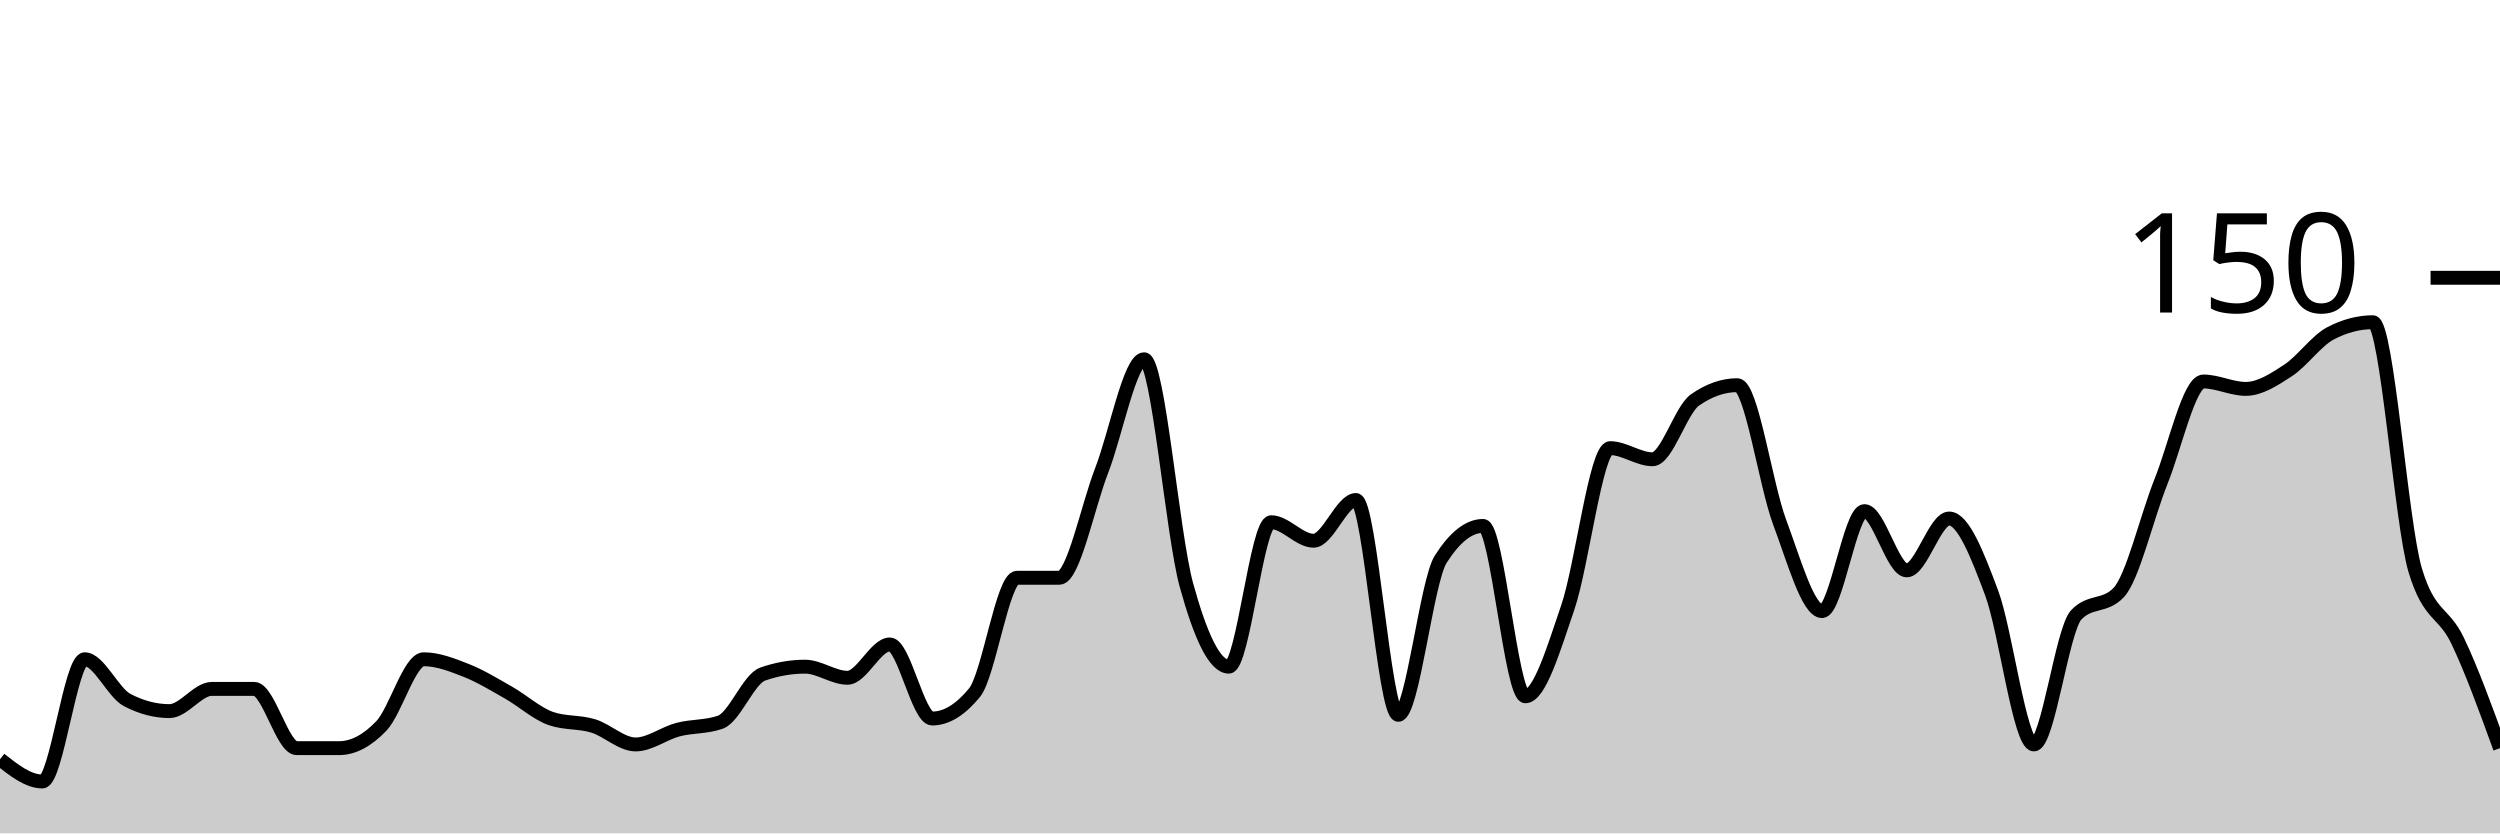
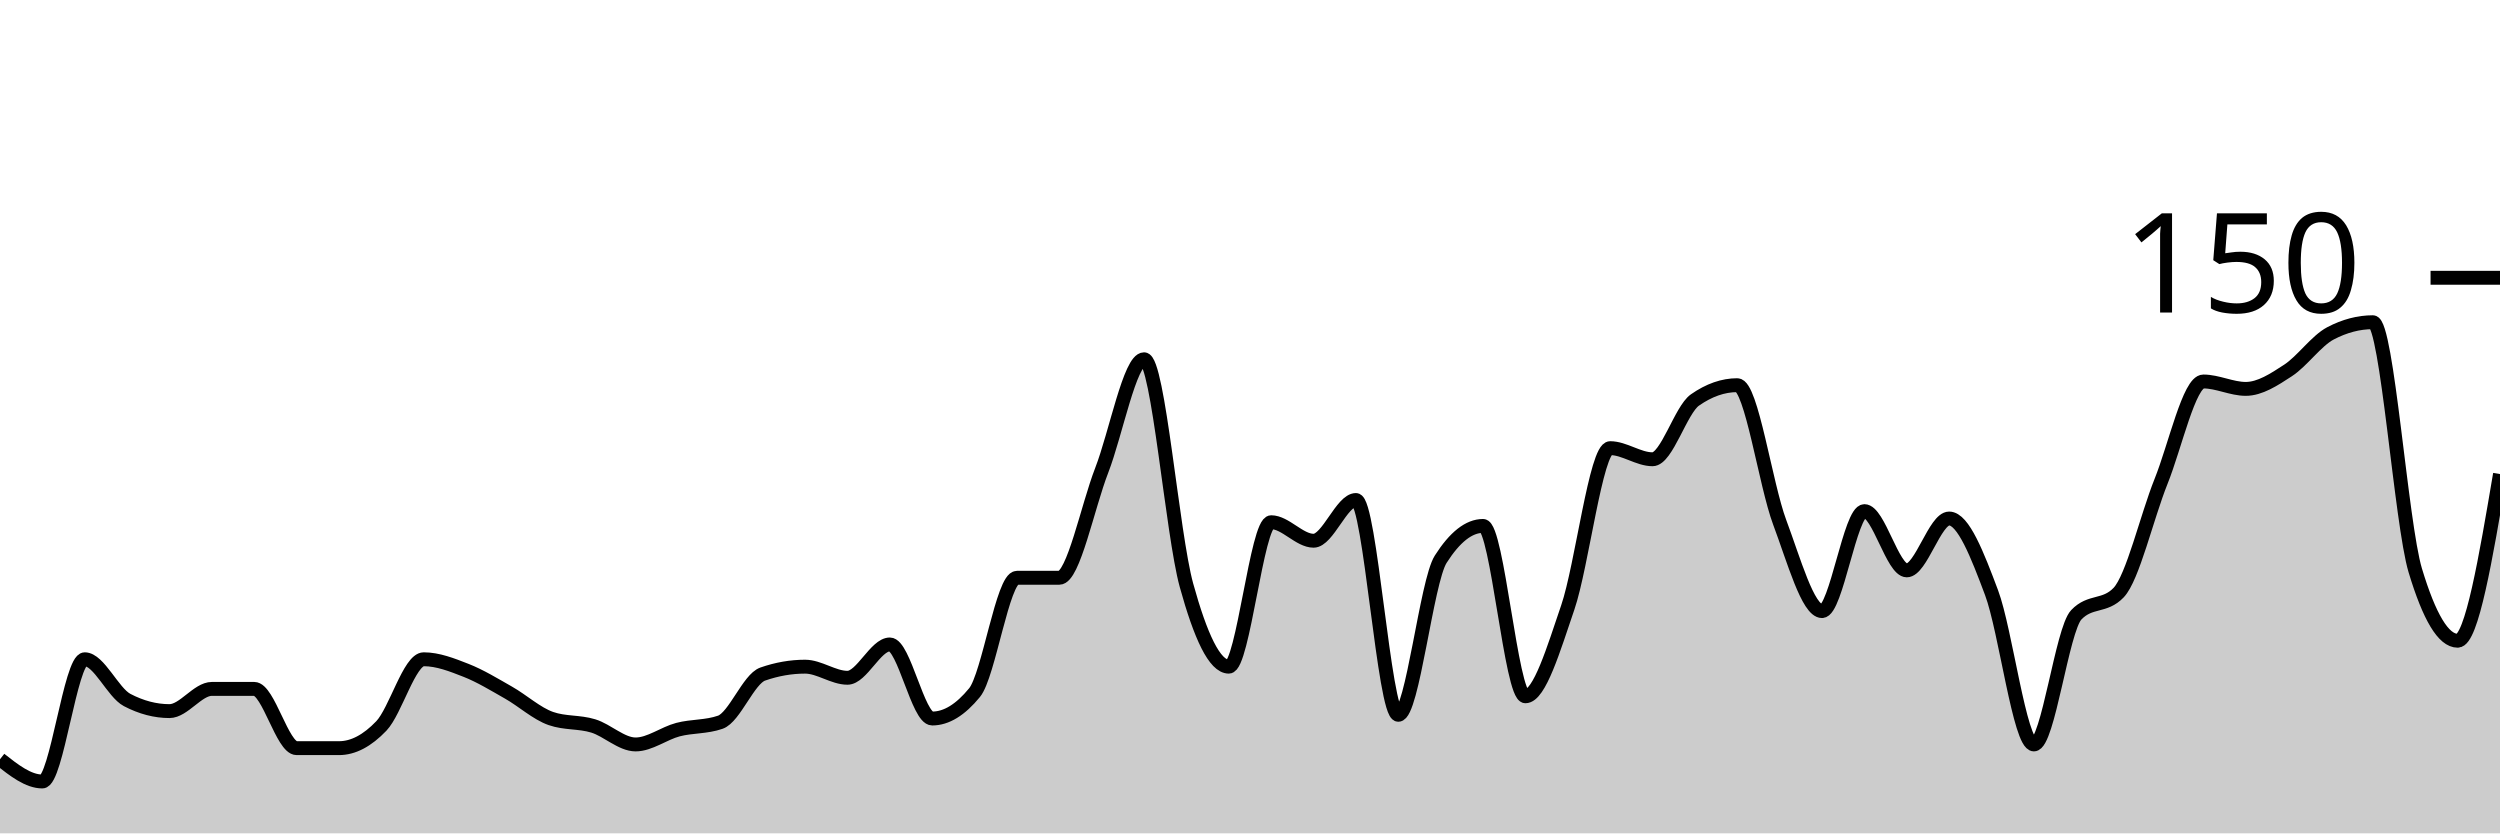
<svg xmlns="http://www.w3.org/2000/svg" viewBox="0 0 180 60">
  <g transform="translate(0,20)">
-     <path class="area" fill="rgba(0, 0, 0, 0.2)" d="M0,34.667C1.017,35.467,2.034,36.267,3.051,36.267C4.068,36.267,5.085,27.467,6.102,27.467C7.119,27.467,8.136,29.867,9.153,30.4C10.169,30.933,11.186,31.2,12.203,31.2C13.22,31.2,14.237,29.6,15.254,29.6C16.271,29.6,17.288,29.6,18.305,29.6C19.322,29.6,20.339,33.867,21.356,33.867C22.373,33.867,23.39,33.867,24.407,33.867C25.424,33.867,26.441,33.333,27.458,32.267C28.475,31.2,29.492,27.467,30.508,27.467C31.525,27.467,32.542,27.867,33.559,28.267C34.576,28.667,35.593,29.289,36.61,29.867C37.627,30.444,38.644,31.378,39.661,31.733C40.678,32.089,41.695,31.956,42.712,32.267C43.729,32.578,44.746,33.6,45.763,33.6C46.78,33.6,47.797,32.8,48.814,32.533C49.831,32.267,50.847,32.356,51.864,32C52.881,31.644,53.898,28.889,54.915,28.533C55.932,28.178,56.949,28,57.966,28C58.983,28,60,28.8,61.017,28.8C62.034,28.8,63.051,26.4,64.068,26.4C65.085,26.4,66.102,31.733,67.119,31.733C68.136,31.733,69.153,31.111,70.169,29.867C71.186,28.622,72.203,21.6,73.22,21.6C74.237,21.6,75.254,21.6,76.271,21.6C77.288,21.6,78.305,16.489,79.322,13.867C80.339,11.244,81.356,5.867,82.373,5.867C83.39,5.867,84.407,18.444,85.424,22.133C86.441,25.822,87.458,28,88.475,28C89.492,28,90.508,17.6,91.525,17.6C92.542,17.6,93.559,18.933,94.576,18.933C95.593,18.933,96.61,16,97.627,16C98.644,16,99.661,31.467,100.678,31.467C101.695,31.467,102.712,21.867,103.729,20.267C104.746,18.667,105.763,17.867,106.78,17.867C107.797,17.867,108.814,30.133,109.831,30.133C110.847,30.133,111.864,26.711,112.881,23.733C113.898,20.756,114.915,12.267,115.932,12.267C116.949,12.267,117.966,13.067,118.983,13.067C120,13.067,121.017,9.511,122.034,8.8C123.051,8.089,124.068,7.733,125.085,7.733C126.102,7.733,127.119,14.889,128.136,17.6C129.153,20.311,130.169,24,131.186,24C132.203,24,133.22,16.8,134.237,16.8C135.254,16.8,136.271,21.067,137.288,21.067C138.305,21.067,139.322,17.333,140.339,17.333C141.356,17.333,142.373,19.956,143.39,22.667C144.407,25.378,145.424,33.6,146.441,33.6C147.458,33.6,148.475,25.333,149.492,24.267C150.508,23.2,151.525,23.733,152.542,22.667C153.559,21.6,154.576,17.2,155.593,14.667C156.61,12.133,157.627,7.467,158.644,7.467C159.661,7.467,160.678,8,161.695,8C162.712,8,163.729,7.333,164.746,6.667C165.763,6,166.78,4.533,167.797,4C168.814,3.467,169.831,3.2,170.847,3.2C171.864,3.2,172.881,17.689,173.898,21.067C174.915,24.444,175.932,24,176.949,26.133C177.966,28.267,178.983,31.067,180,33.867L180,40C178.983,40,177.966,40,176.949,40C175.932,40,174.915,40,173.898,40C172.881,40,171.864,40,170.847,40C169.831,40,168.814,40,167.797,40C166.78,40,165.763,40,164.746,40C163.729,40,162.712,40,161.695,40C160.678,40,159.661,40,158.644,40C157.627,40,156.61,40,155.593,40C154.576,40,153.559,40,152.542,40C151.525,40,150.508,40,149.492,40C148.475,40,147.458,40,146.441,40C145.424,40,144.407,40,143.39,40C142.373,40,141.356,40,140.339,40C139.322,40,138.305,40,137.288,40C136.271,40,135.254,40,134.237,40C133.22,40,132.203,40,131.186,40C130.169,40,129.153,40,128.136,40C127.119,40,126.102,40,125.085,40C124.068,40,123.051,40,122.034,40C121.017,40,120,40,118.983,40C117.966,40,116.949,40,115.932,40C114.915,40,113.898,40,112.881,40C111.864,40,110.847,40,109.831,40C108.814,40,107.797,40,106.78,40C105.763,40,104.746,40,103.729,40C102.712,40,101.695,40,100.678,40C99.661,40,98.644,40,97.627,40C96.61,40,95.593,40,94.576,40C93.559,40,92.542,40,91.525,40C90.508,40,89.492,40,88.475,40C87.458,40,86.441,40,85.424,40C84.407,40,83.39,40,82.373,40C81.356,40,80.339,40,79.322,40C78.305,40,77.288,40,76.271,40C75.254,40,74.237,40,73.22,40C72.203,40,71.186,40,70.169,40C69.153,40,68.136,40,67.119,40C66.102,40,65.085,40,64.068,40C63.051,40,62.034,40,61.017,40C60,40,58.983,40,57.966,40C56.949,40,55.932,40,54.915,40C53.898,40,52.881,40,51.864,40C50.847,40,49.831,40,48.814,40C47.797,40,46.78,40,45.763,40C44.746,40,43.729,40,42.712,40C41.695,40,40.678,40,39.661,40C38.644,40,37.627,40,36.61,40C35.593,40,34.576,40,33.559,40C32.542,40,31.525,40,30.508,40C29.492,40,28.475,40,27.458,40C26.441,40,25.424,40,24.407,40C23.39,40,22.373,40,21.356,40C20.339,40,19.322,40,18.305,40C17.288,40,16.271,40,15.254,40C14.237,40,13.22,40,12.203,40C11.186,40,10.169,40,9.153,40C8.136,40,7.119,40,6.102,40C5.085,40,4.068,40,3.051,40C2.034,40,1.017,40,0,40Z" />
-     <path class="line" stroke="black" fill="none" d="M0,34.667C1.017,35.467,2.034,36.267,3.051,36.267C4.068,36.267,5.085,27.467,6.102,27.467C7.119,27.467,8.136,29.867,9.153,30.4C10.169,30.933,11.186,31.2,12.203,31.2C13.22,31.2,14.237,29.6,15.254,29.6C16.271,29.6,17.288,29.6,18.305,29.6C19.322,29.6,20.339,33.867,21.356,33.867C22.373,33.867,23.39,33.867,24.407,33.867C25.424,33.867,26.441,33.333,27.458,32.267C28.475,31.2,29.492,27.467,30.508,27.467C31.525,27.467,32.542,27.867,33.559,28.267C34.576,28.667,35.593,29.289,36.61,29.867C37.627,30.444,38.644,31.378,39.661,31.733C40.678,32.089,41.695,31.956,42.712,32.267C43.729,32.578,44.746,33.6,45.763,33.6C46.78,33.6,47.797,32.8,48.814,32.533C49.831,32.267,50.847,32.356,51.864,32C52.881,31.644,53.898,28.889,54.915,28.533C55.932,28.178,56.949,28,57.966,28C58.983,28,60,28.8,61.017,28.8C62.034,28.8,63.051,26.4,64.068,26.4C65.085,26.4,66.102,31.733,67.119,31.733C68.136,31.733,69.153,31.111,70.169,29.867C71.186,28.622,72.203,21.6,73.22,21.6C74.237,21.6,75.254,21.6,76.271,21.6C77.288,21.6,78.305,16.489,79.322,13.867C80.339,11.244,81.356,5.867,82.373,5.867C83.39,5.867,84.407,18.444,85.424,22.133C86.441,25.822,87.458,28,88.475,28C89.492,28,90.508,17.6,91.525,17.6C92.542,17.6,93.559,18.933,94.576,18.933C95.593,18.933,96.61,16,97.627,16C98.644,16,99.661,31.467,100.678,31.467C101.695,31.467,102.712,21.867,103.729,20.267C104.746,18.667,105.763,17.867,106.78,17.867C107.797,17.867,108.814,30.133,109.831,30.133C110.847,30.133,111.864,26.711,112.881,23.733C113.898,20.756,114.915,12.267,115.932,12.267C116.949,12.267,117.966,13.067,118.983,13.067C120,13.067,121.017,9.511,122.034,8.8C123.051,8.089,124.068,7.733,125.085,7.733C126.102,7.733,127.119,14.889,128.136,17.6C129.153,20.311,130.169,24,131.186,24C132.203,24,133.22,16.8,134.237,16.8C135.254,16.8,136.271,21.067,137.288,21.067C138.305,21.067,139.322,17.333,140.339,17.333C141.356,17.333,142.373,19.956,143.39,22.667C144.407,25.378,145.424,33.6,146.441,33.6C147.458,33.6,148.475,25.333,149.492,24.267C150.508,23.2,151.525,23.733,152.542,22.667C153.559,21.6,154.576,17.2,155.593,14.667C156.61,12.133,157.627,7.467,158.644,7.467C159.661,7.467,160.678,8,161.695,8C162.712,8,163.729,7.333,164.746,6.667C165.763,6,166.78,4.533,167.797,4C168.814,3.467,169.831,3.2,170.847,3.2C171.864,3.2,172.881,17.689,173.898,21.067C174.915,24.444,175.932,24,176.949,26.133C177.966,28.267,178.983,31.067,180,33.867" />
+     <path class="area" fill="rgba(0, 0, 0, 0.2)" d="M0,34.667C1.017,35.467,2.034,36.267,3.051,36.267C4.068,36.267,5.085,27.467,6.102,27.467C7.119,27.467,8.136,29.867,9.153,30.4C10.169,30.933,11.186,31.2,12.203,31.2C13.22,31.2,14.237,29.6,15.254,29.6C16.271,29.6,17.288,29.6,18.305,29.6C19.322,29.6,20.339,33.867,21.356,33.867C22.373,33.867,23.39,33.867,24.407,33.867C25.424,33.867,26.441,33.333,27.458,32.267C28.475,31.2,29.492,27.467,30.508,27.467C31.525,27.467,32.542,27.867,33.559,28.267C34.576,28.667,35.593,29.289,36.61,29.867C37.627,30.444,38.644,31.378,39.661,31.733C40.678,32.089,41.695,31.956,42.712,32.267C43.729,32.578,44.746,33.6,45.763,33.6C46.78,33.6,47.797,32.8,48.814,32.533C49.831,32.267,50.847,32.356,51.864,32C52.881,31.644,53.898,28.889,54.915,28.533C55.932,28.178,56.949,28,57.966,28C58.983,28,60,28.8,61.017,28.8C62.034,28.8,63.051,26.4,64.068,26.4C65.085,26.4,66.102,31.733,67.119,31.733C68.136,31.733,69.153,31.111,70.169,29.867C71.186,28.622,72.203,21.6,73.22,21.6C74.237,21.6,75.254,21.6,76.271,21.6C77.288,21.6,78.305,16.489,79.322,13.867C80.339,11.244,81.356,5.867,82.373,5.867C83.39,5.867,84.407,18.444,85.424,22.133C86.441,25.822,87.458,28,88.475,28C89.492,28,90.508,17.6,91.525,17.6C92.542,17.6,93.559,18.933,94.576,18.933C95.593,18.933,96.61,16,97.627,16C98.644,16,99.661,31.467,100.678,31.467C101.695,31.467,102.712,21.867,103.729,20.267C104.746,18.667,105.763,17.867,106.78,17.867C107.797,17.867,108.814,30.133,109.831,30.133C110.847,30.133,111.864,26.711,112.881,23.733C113.898,20.756,114.915,12.267,115.932,12.267C116.949,12.267,117.966,13.067,118.983,13.067C120,13.067,121.017,9.511,122.034,8.8C123.051,8.089,124.068,7.733,125.085,7.733C126.102,7.733,127.119,14.889,128.136,17.6C129.153,20.311,130.169,24,131.186,24C132.203,24,133.22,16.8,134.237,16.8C135.254,16.8,136.271,21.067,137.288,21.067C138.305,21.067,139.322,17.333,140.339,17.333C141.356,17.333,142.373,19.956,143.39,22.667C144.407,25.378,145.424,33.6,146.441,33.6C147.458,33.6,148.475,25.333,149.492,24.267C150.508,23.2,151.525,23.733,152.542,22.667C153.559,21.6,154.576,17.2,155.593,14.667C156.61,12.133,157.627,7.467,158.644,7.467C159.661,7.467,160.678,8,161.695,8C162.712,8,163.729,7.333,164.746,6.667C165.763,6,166.78,4.533,167.797,4C168.814,3.467,169.831,3.2,170.847,3.2C171.864,3.2,172.881,17.689,173.898,21.067C174.915,24.444,175.932,26.133,176.949,26.133C177.966,26.133,178.983,20.133,180,14.133L180,40C178.983,40,177.966,40,176.949,40C175.932,40,174.915,40,173.898,40C172.881,40,171.864,40,170.847,40C169.831,40,168.814,40,167.797,40C166.78,40,165.763,40,164.746,40C163.729,40,162.712,40,161.695,40C160.678,40,159.661,40,158.644,40C157.627,40,156.61,40,155.593,40C154.576,40,153.559,40,152.542,40C151.525,40,150.508,40,149.492,40C148.475,40,147.458,40,146.441,40C145.424,40,144.407,40,143.39,40C142.373,40,141.356,40,140.339,40C139.322,40,138.305,40,137.288,40C136.271,40,135.254,40,134.237,40C133.22,40,132.203,40,131.186,40C130.169,40,129.153,40,128.136,40C127.119,40,126.102,40,125.085,40C124.068,40,123.051,40,122.034,40C121.017,40,120,40,118.983,40C117.966,40,116.949,40,115.932,40C114.915,40,113.898,40,112.881,40C111.864,40,110.847,40,109.831,40C108.814,40,107.797,40,106.78,40C105.763,40,104.746,40,103.729,40C102.712,40,101.695,40,100.678,40C99.661,40,98.644,40,97.627,40C96.61,40,95.593,40,94.576,40C93.559,40,92.542,40,91.525,40C90.508,40,89.492,40,88.475,40C87.458,40,86.441,40,85.424,40C84.407,40,83.39,40,82.373,40C81.356,40,80.339,40,79.322,40C78.305,40,77.288,40,76.271,40C75.254,40,74.237,40,73.22,40C72.203,40,71.186,40,70.169,40C69.153,40,68.136,40,67.119,40C66.102,40,65.085,40,64.068,40C63.051,40,62.034,40,61.017,40C60,40,58.983,40,57.966,40C56.949,40,55.932,40,54.915,40C53.898,40,52.881,40,51.864,40C50.847,40,49.831,40,48.814,40C47.797,40,46.78,40,45.763,40C44.746,40,43.729,40,42.712,40C41.695,40,40.678,40,39.661,40C38.644,40,37.627,40,36.61,40C35.593,40,34.576,40,33.559,40C32.542,40,31.525,40,30.508,40C29.492,40,28.475,40,27.458,40C26.441,40,25.424,40,24.407,40C23.39,40,22.373,40,21.356,40C20.339,40,19.322,40,18.305,40C17.288,40,16.271,40,15.254,40C14.237,40,13.22,40,12.203,40C11.186,40,10.169,40,9.153,40C8.136,40,7.119,40,6.102,40C5.085,40,4.068,40,3.051,40C2.034,40,1.017,40,0,40Z" />
+     <path class="line" stroke="black" fill="none" d="M0,34.667C1.017,35.467,2.034,36.267,3.051,36.267C4.068,36.267,5.085,27.467,6.102,27.467C7.119,27.467,8.136,29.867,9.153,30.4C10.169,30.933,11.186,31.2,12.203,31.2C13.22,31.2,14.237,29.6,15.254,29.6C16.271,29.6,17.288,29.6,18.305,29.6C19.322,29.6,20.339,33.867,21.356,33.867C22.373,33.867,23.39,33.867,24.407,33.867C25.424,33.867,26.441,33.333,27.458,32.267C28.475,31.2,29.492,27.467,30.508,27.467C31.525,27.467,32.542,27.867,33.559,28.267C34.576,28.667,35.593,29.289,36.61,29.867C37.627,30.444,38.644,31.378,39.661,31.733C40.678,32.089,41.695,31.956,42.712,32.267C43.729,32.578,44.746,33.6,45.763,33.6C46.78,33.6,47.797,32.8,48.814,32.533C49.831,32.267,50.847,32.356,51.864,32C52.881,31.644,53.898,28.889,54.915,28.533C55.932,28.178,56.949,28,57.966,28C58.983,28,60,28.8,61.017,28.8C62.034,28.8,63.051,26.4,64.068,26.4C65.085,26.4,66.102,31.733,67.119,31.733C68.136,31.733,69.153,31.111,70.169,29.867C71.186,28.622,72.203,21.6,73.22,21.6C74.237,21.6,75.254,21.6,76.271,21.6C77.288,21.6,78.305,16.489,79.322,13.867C80.339,11.244,81.356,5.867,82.373,5.867C83.39,5.867,84.407,18.444,85.424,22.133C86.441,25.822,87.458,28,88.475,28C89.492,28,90.508,17.6,91.525,17.6C92.542,17.6,93.559,18.933,94.576,18.933C95.593,18.933,96.61,16,97.627,16C98.644,16,99.661,31.467,100.678,31.467C101.695,31.467,102.712,21.867,103.729,20.267C104.746,18.667,105.763,17.867,106.78,17.867C107.797,17.867,108.814,30.133,109.831,30.133C110.847,30.133,111.864,26.711,112.881,23.733C113.898,20.756,114.915,12.267,115.932,12.267C116.949,12.267,117.966,13.067,118.983,13.067C120,13.067,121.017,9.511,122.034,8.8C123.051,8.089,124.068,7.733,125.085,7.733C126.102,7.733,127.119,14.889,128.136,17.6C129.153,20.311,130.169,24,131.186,24C132.203,24,133.22,16.8,134.237,16.8C135.254,16.8,136.271,21.067,137.288,21.067C138.305,21.067,139.322,17.333,140.339,17.333C141.356,17.333,142.373,19.956,143.39,22.667C144.407,25.378,145.424,33.6,146.441,33.6C147.458,33.6,148.475,25.333,149.492,24.267C150.508,23.2,151.525,23.733,152.542,22.667C153.559,21.6,154.576,17.2,155.593,14.667C156.61,12.133,157.627,7.467,158.644,7.467C159.661,7.467,160.678,8,161.695,8C162.712,8,163.729,7.333,164.746,6.667C165.763,6,166.78,4.533,167.797,4C168.814,3.467,169.831,3.2,170.847,3.2C171.864,3.2,172.881,17.689,173.898,21.067C174.915,24.444,175.932,26.133,176.949,26.133C177.966,26.133,178.983,20.133,180,14.133" />
    <path class="axis-ceiling" stroke-width="1" stroke="black" fill="none" d="M175,0L180,0" />
    <text class="axis-ceiling-label" font-family="sans-serif" text-anchor="end" font-size="10px" x="170" y="2.5">150</text>
  </g>
</svg>
